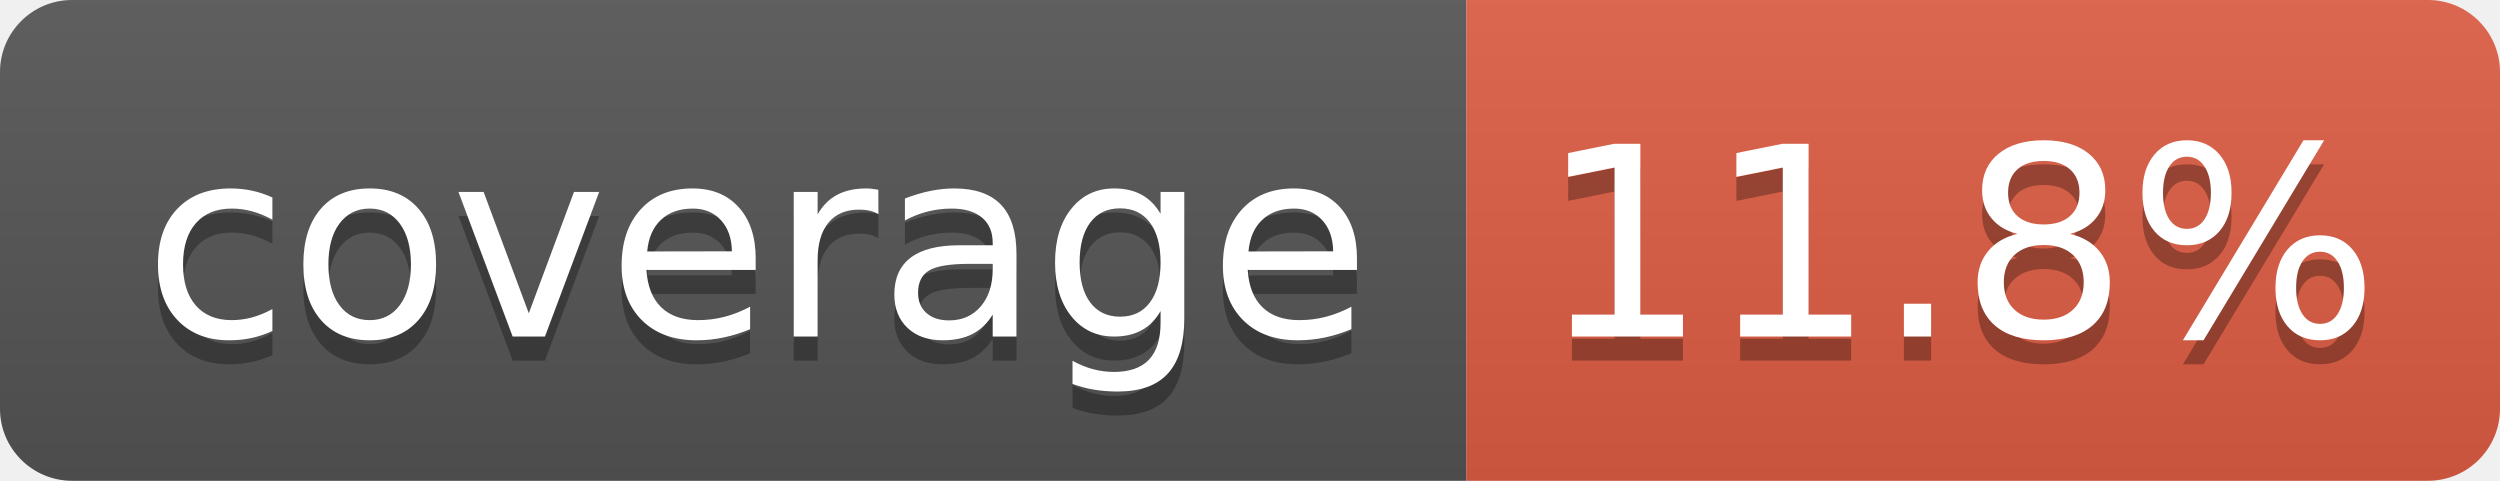
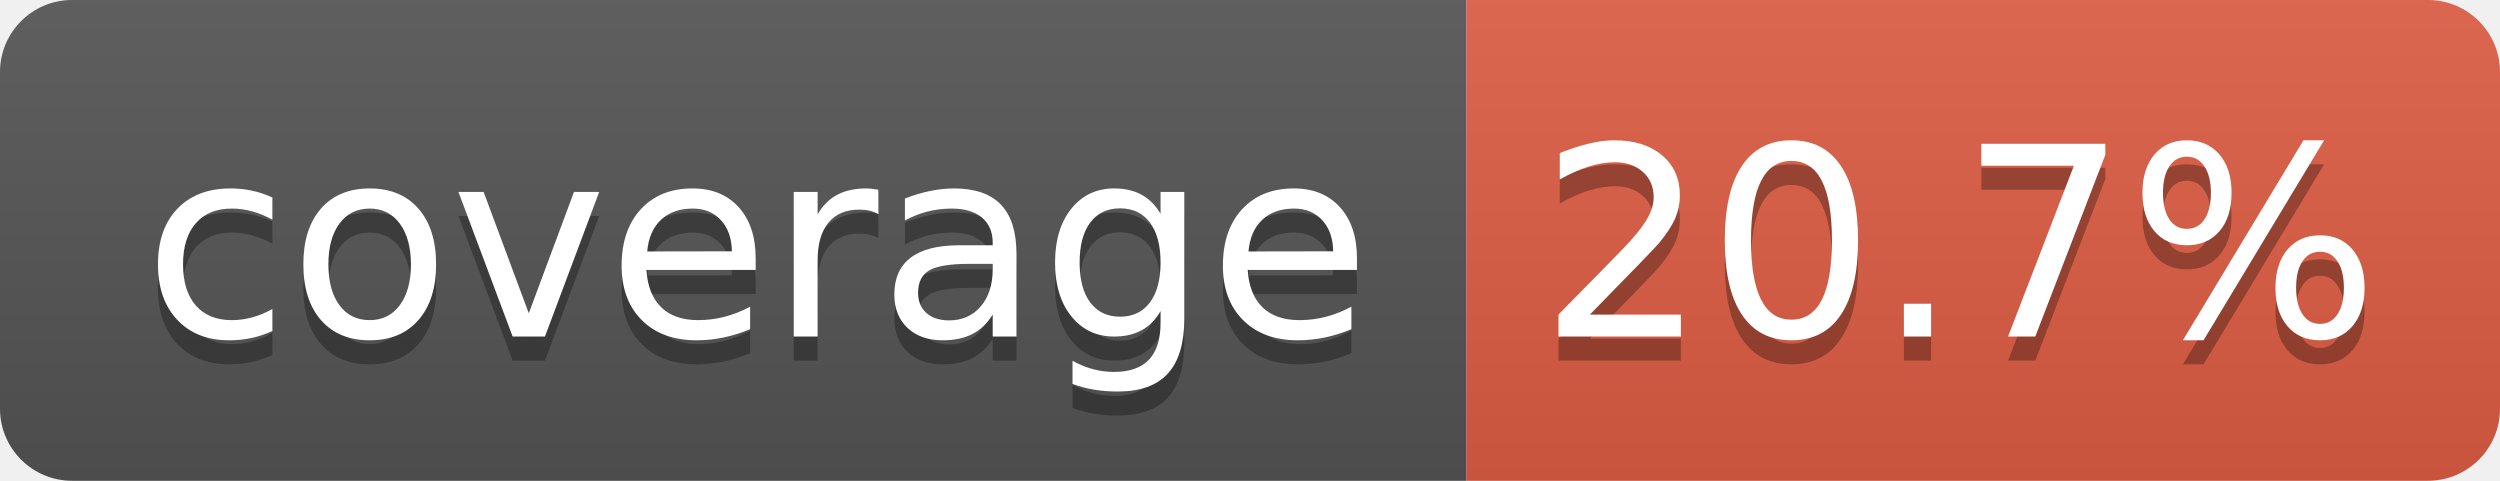
- <svg xmlns="http://www.w3.org/2000/svg" width="104" height="20" role="img" aria-label="coverage: 11.8%">
+ <svg xmlns="http://www.w3.org/2000/svg" width="104" height="20" role="img" aria-label="coverage: 20.7%">
  <linearGradient id="s" x2="0" y2="100%">
    <stop offset="0" stop-color="#bbb" stop-opacity=".1" />
    <stop offset="1" stop-opacity=".1" />
  </linearGradient>
  <clipPath id="r">
    <rect width="104" height="20" rx="3" fill="#fff" />
  </clipPath>
  <g clip-path="url(#r)">
    <rect width="61" height="20" fill="#555" />
    <rect x="61" width="43" height="20" fill="#e05d44" />
    <rect width="104" height="20" fill="url(#s)" />
  </g>
  <g fill="#fff" text-anchor="middle" font-family="Verdana,Geneva,DejaVu Sans,sans-serif" text-rendering="geometricPrecision" font-size="110">
    <text aria-hidden="true" x="315" y="150" fill="#010101" fill-opacity=".3" transform="scale(.1)" textLength="510">coverage</text>
    <text x="315" y="140" transform="scale(.1)" fill="#fff" textLength="510">coverage</text>
-     <text aria-hidden="true" x="815" y="150" fill="#010101" fill-opacity=".3" transform="scale(.1)" textLength="330">11.8%</text>
-     <text x="815" y="140" transform="scale(.1)" fill="#fff" textLength="330">11.8%</text>
+     <text aria-hidden="true" x="815" y="150" fill="#010101" fill-opacity=".3" transform="scale(.1)" textLength="330">20.7%</text>
+     <text x="815" y="140" transform="scale(.1)" fill="#fff" textLength="330">20.7%</text>
  </g>
</svg>
